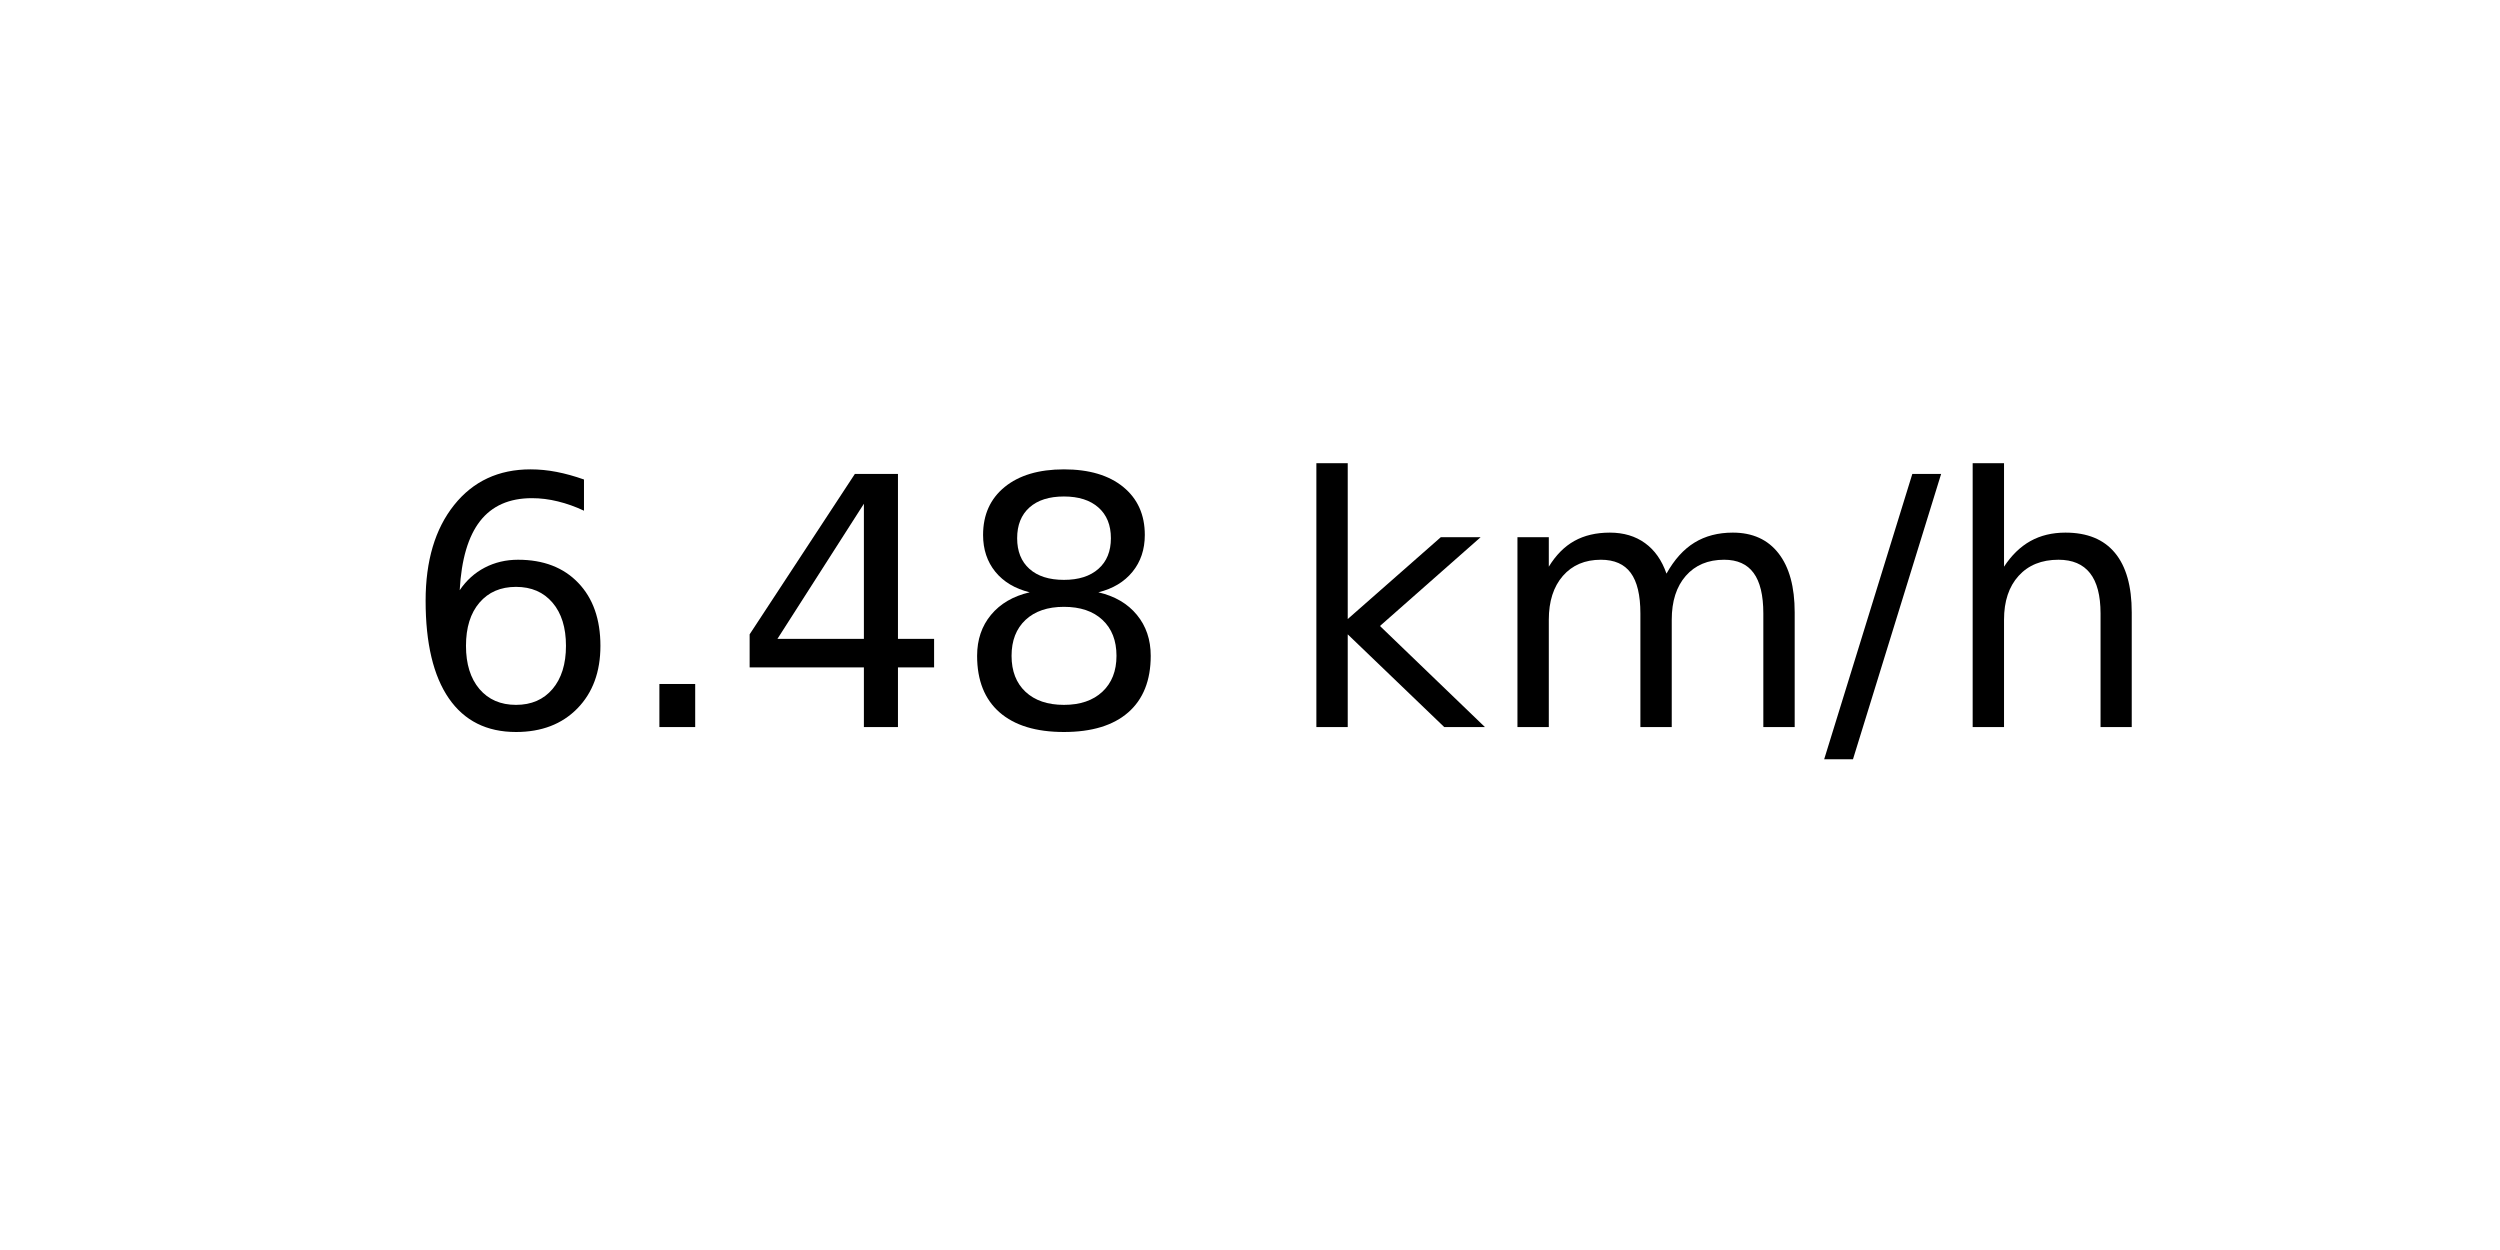
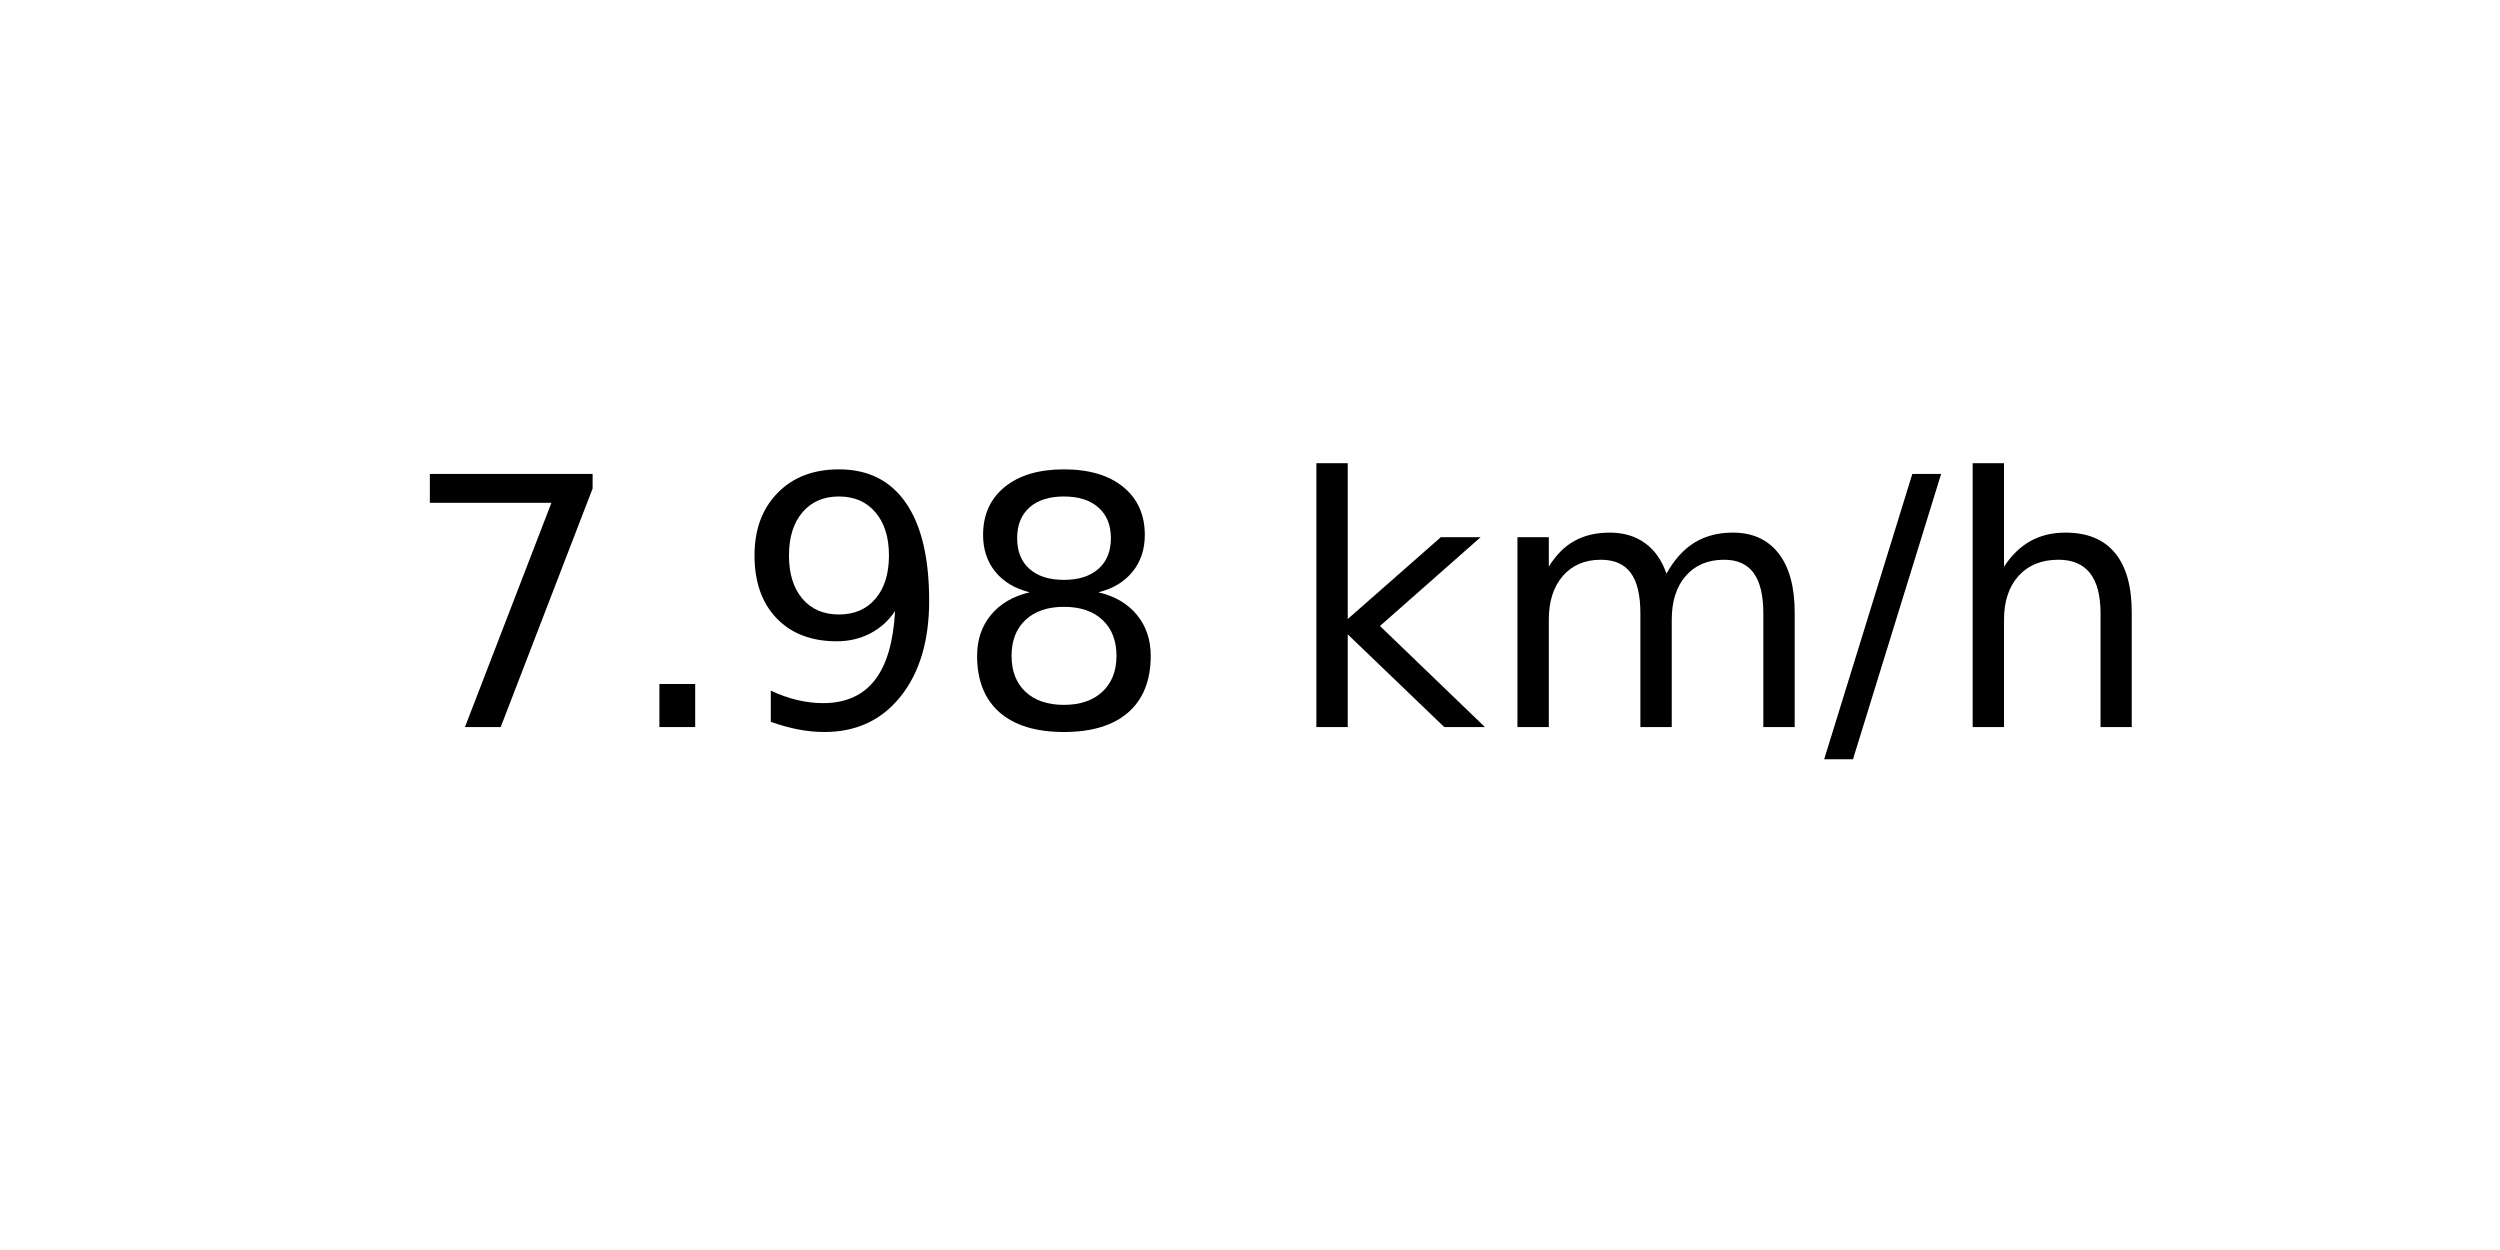
<svg xmlns="http://www.w3.org/2000/svg" xmlns:xlink="http://www.w3.org/1999/xlink" width="72pt" height="36pt" viewBox="0 0 72 36" version="1.1">
  <defs>
    <style type="text/css">*{stroke-linejoin: round; stroke-linecap: butt}</style>
  </defs>
  <g id="figure_1">
    <g id="axes_1">
      <g id="text_1">
        <g transform="translate(11.55937 20.93937) scale(0.1 -0.1)">
          <defs>
-             <path id="DejaVuSans-36" d="M 2113 2584  Q 1688 2584 1439 2293  Q 1191 2003 1191 1497  Q 1191 994 1439 701  Q 1688 409 2113 409  Q 2538 409 2786 701  Q 3034 994 3034 1497  Q 3034 2003 2786 2293  Q 2538 2584 2113 2584  z M 3366 4563  L 3366 3988  Q 3128 4100 2886 4159  Q 2644 4219 2406 4219  Q 1781 4219 1451 3797  Q 1122 3375 1075 2522  Q 1259 2794 1537 2939  Q 1816 3084 2150 3084  Q 2853 3084 3261 2657  Q 3669 2231 3669 1497  Q 3669 778 3244 343  Q 2819 -91 2113 -91  Q 1303 -91 875 529  Q 447 1150 447 2328  Q 447 3434 972 4092  Q 1497 4750 2381 4750  Q 2619 4750 2861 4703  Q 3103 4656 3366 4563  z " transform="scale(0.015625)" />
+             <path id="DejaVuSans-37" d="M 525 4666  L 3525 4666  L 3525 4397  L 1831 0  L 1172 0  L 2766 4134  L 525 4134  L 525 4666  z " transform="scale(0.015625)" />
            <path id="DejaVuSans-2e" d="M 684 794  L 1344 794  L 1344 0  L 684 0  L 684 794  z " transform="scale(0.015625)" />
-             <path id="DejaVuSans-34" d="M 2419 4116  L 825 1625  L 2419 1625  L 2419 4116  z M 2253 4666  L 3047 4666  L 3047 1625  L 3713 1625  L 3713 1100  L 3047 1100  L 3047 0  L 2419 0  L 2419 1100  L 313 1100  L 313 1709  L 2253 4666  z " transform="scale(0.015625)" />
+             <path id="DejaVuSans-39" d="M 703 97  L 703 672  Q 941 559 1184 500  Q 1428 441 1663 441  Q 2288 441 2617 861  Q 2947 1281 2994 2138  Q 2813 1869 2534 1725  Q 2256 1581 1919 1581  Q 1219 1581 811 2004  Q 403 2428 403 3163  Q 403 3881 828 4315  Q 1253 4750 1959 4750  Q 2769 4750 3195 4129  Q 3622 3509 3622 2328  Q 3622 1225 3098 567  Q 2575 -91 1691 -91  Q 1453 -91 1209 -44  Q 966 3 703 97  z M 1959 2075  Q 2384 2075 2632 2365  Q 2881 2656 2881 3163  Q 2881 3666 2632 3958  Q 2384 4250 1959 4250  Q 1534 4250 1286 3958  Q 1038 3666 1038 3163  Q 1038 2656 1286 2365  Q 1534 2075 1959 2075  z " transform="scale(0.015625)" />
            <path id="DejaVuSans-38" d="M 2034 2216  Q 1584 2216 1326 1975  Q 1069 1734 1069 1313  Q 1069 891 1326 650  Q 1584 409 2034 409  Q 2484 409 2743 651  Q 3003 894 3003 1313  Q 3003 1734 2745 1975  Q 2488 2216 2034 2216  z M 1403 2484  Q 997 2584 770 2862  Q 544 3141 544 3541  Q 544 4100 942 4425  Q 1341 4750 2034 4750  Q 2731 4750 3128 4425  Q 3525 4100 3525 3541  Q 3525 3141 3298 2862  Q 3072 2584 2669 2484  Q 3125 2378 3379 2068  Q 3634 1759 3634 1313  Q 3634 634 3220 271  Q 2806 -91 2034 -91  Q 1263 -91 848 271  Q 434 634 434 1313  Q 434 1759 690 2068  Q 947 2378 1403 2484  z M 1172 3481  Q 1172 3119 1398 2916  Q 1625 2713 2034 2713  Q 2441 2713 2670 2916  Q 2900 3119 2900 3481  Q 2900 3844 2670 4047  Q 2441 4250 2034 4250  Q 1625 4250 1398 4047  Q 1172 3844 1172 3481  z " transform="scale(0.015625)" />
            <path id="DejaVuSans-20" transform="scale(0.015625)" />
            <path id="DejaVuSans-6b" d="M 581 4863  L 1159 4863  L 1159 1991  L 2875 3500  L 3609 3500  L 1753 1863  L 3688 0  L 2938 0  L 1159 1709  L 1159 0  L 581 0  L 581 4863  z " transform="scale(0.015625)" />
            <path id="DejaVuSans-6d" d="M 3328 2828  Q 3544 3216 3844 3400  Q 4144 3584 4550 3584  Q 5097 3584 5394 3201  Q 5691 2819 5691 2113  L 5691 0  L 5113 0  L 5113 2094  Q 5113 2597 4934 2840  Q 4756 3084 4391 3084  Q 3944 3084 3684 2787  Q 3425 2491 3425 1978  L 3425 0  L 2847 0  L 2847 2094  Q 2847 2600 2669 2842  Q 2491 3084 2119 3084  Q 1678 3084 1418 2786  Q 1159 2488 1159 1978  L 1159 0  L 581 0  L 581 3500  L 1159 3500  L 1159 2956  Q 1356 3278 1631 3431  Q 1906 3584 2284 3584  Q 2666 3584 2933 3390  Q 3200 3197 3328 2828  z " transform="scale(0.015625)" />
            <path id="DejaVuSans-2f" d="M 1625 4666  L 2156 4666  L 531 -594  L 0 -594  L 1625 4666  z " transform="scale(0.015625)" />
            <path id="DejaVuSans-68" d="M 3513 2113  L 3513 0  L 2938 0  L 2938 2094  Q 2938 2591 2744 2837  Q 2550 3084 2163 3084  Q 1697 3084 1428 2787  Q 1159 2491 1159 1978  L 1159 0  L 581 0  L 581 4863  L 1159 4863  L 1159 2956  Q 1366 3272 1645 3428  Q 1925 3584 2291 3584  Q 2894 3584 3203 3211  Q 3513 2838 3513 2113  z " transform="scale(0.015625)" />
          </defs>
-           <use xlink:href="#DejaVuSans-36" />
+           <use xlink:href="#DejaVuSans-37" />
          <use xlink:href="#DejaVuSans-2e" x="63.623" />
-           <use xlink:href="#DejaVuSans-34" x="95.41" />
+           <use xlink:href="#DejaVuSans-39" x="95.41" />
          <use xlink:href="#DejaVuSans-38" x="159.033" />
          <use xlink:href="#DejaVuSans-20" x="222.656" />
          <use xlink:href="#DejaVuSans-6b" x="254.443" />
          <use xlink:href="#DejaVuSans-6d" x="312.354" />
          <use xlink:href="#DejaVuSans-2f" x="409.766" />
          <use xlink:href="#DejaVuSans-68" x="443.457" />
        </g>
      </g>
    </g>
  </g>
</svg>
